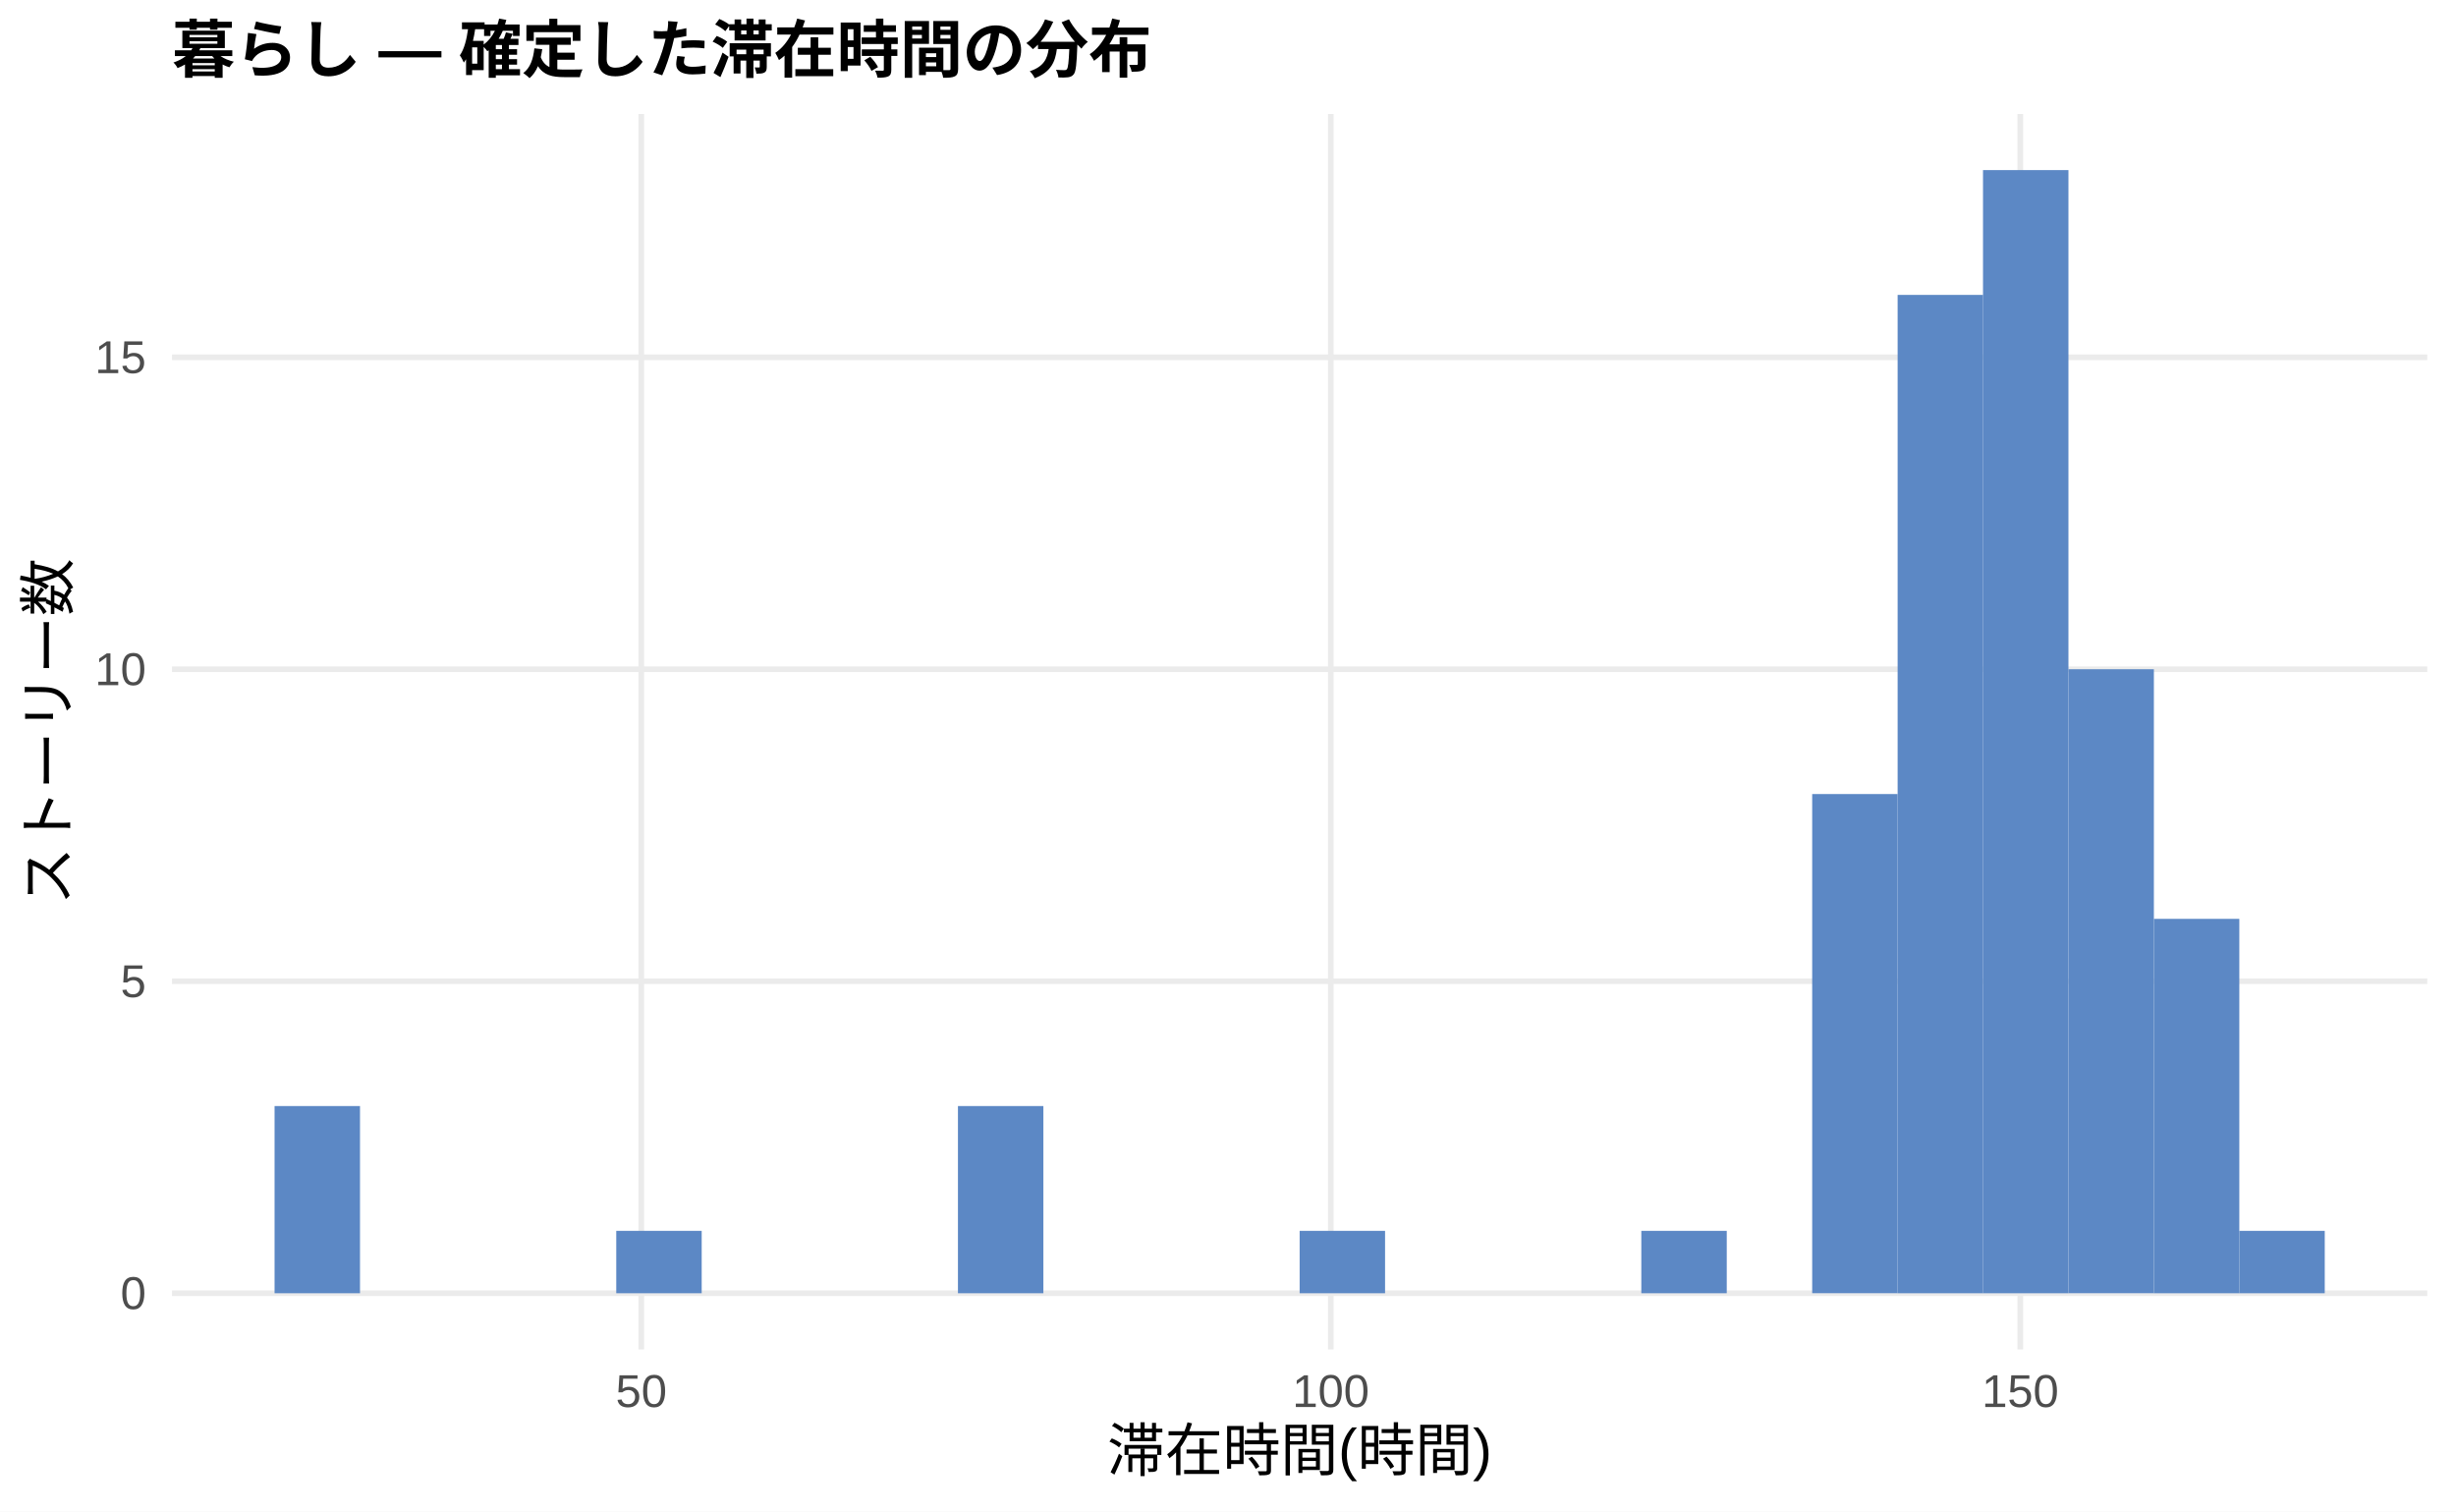
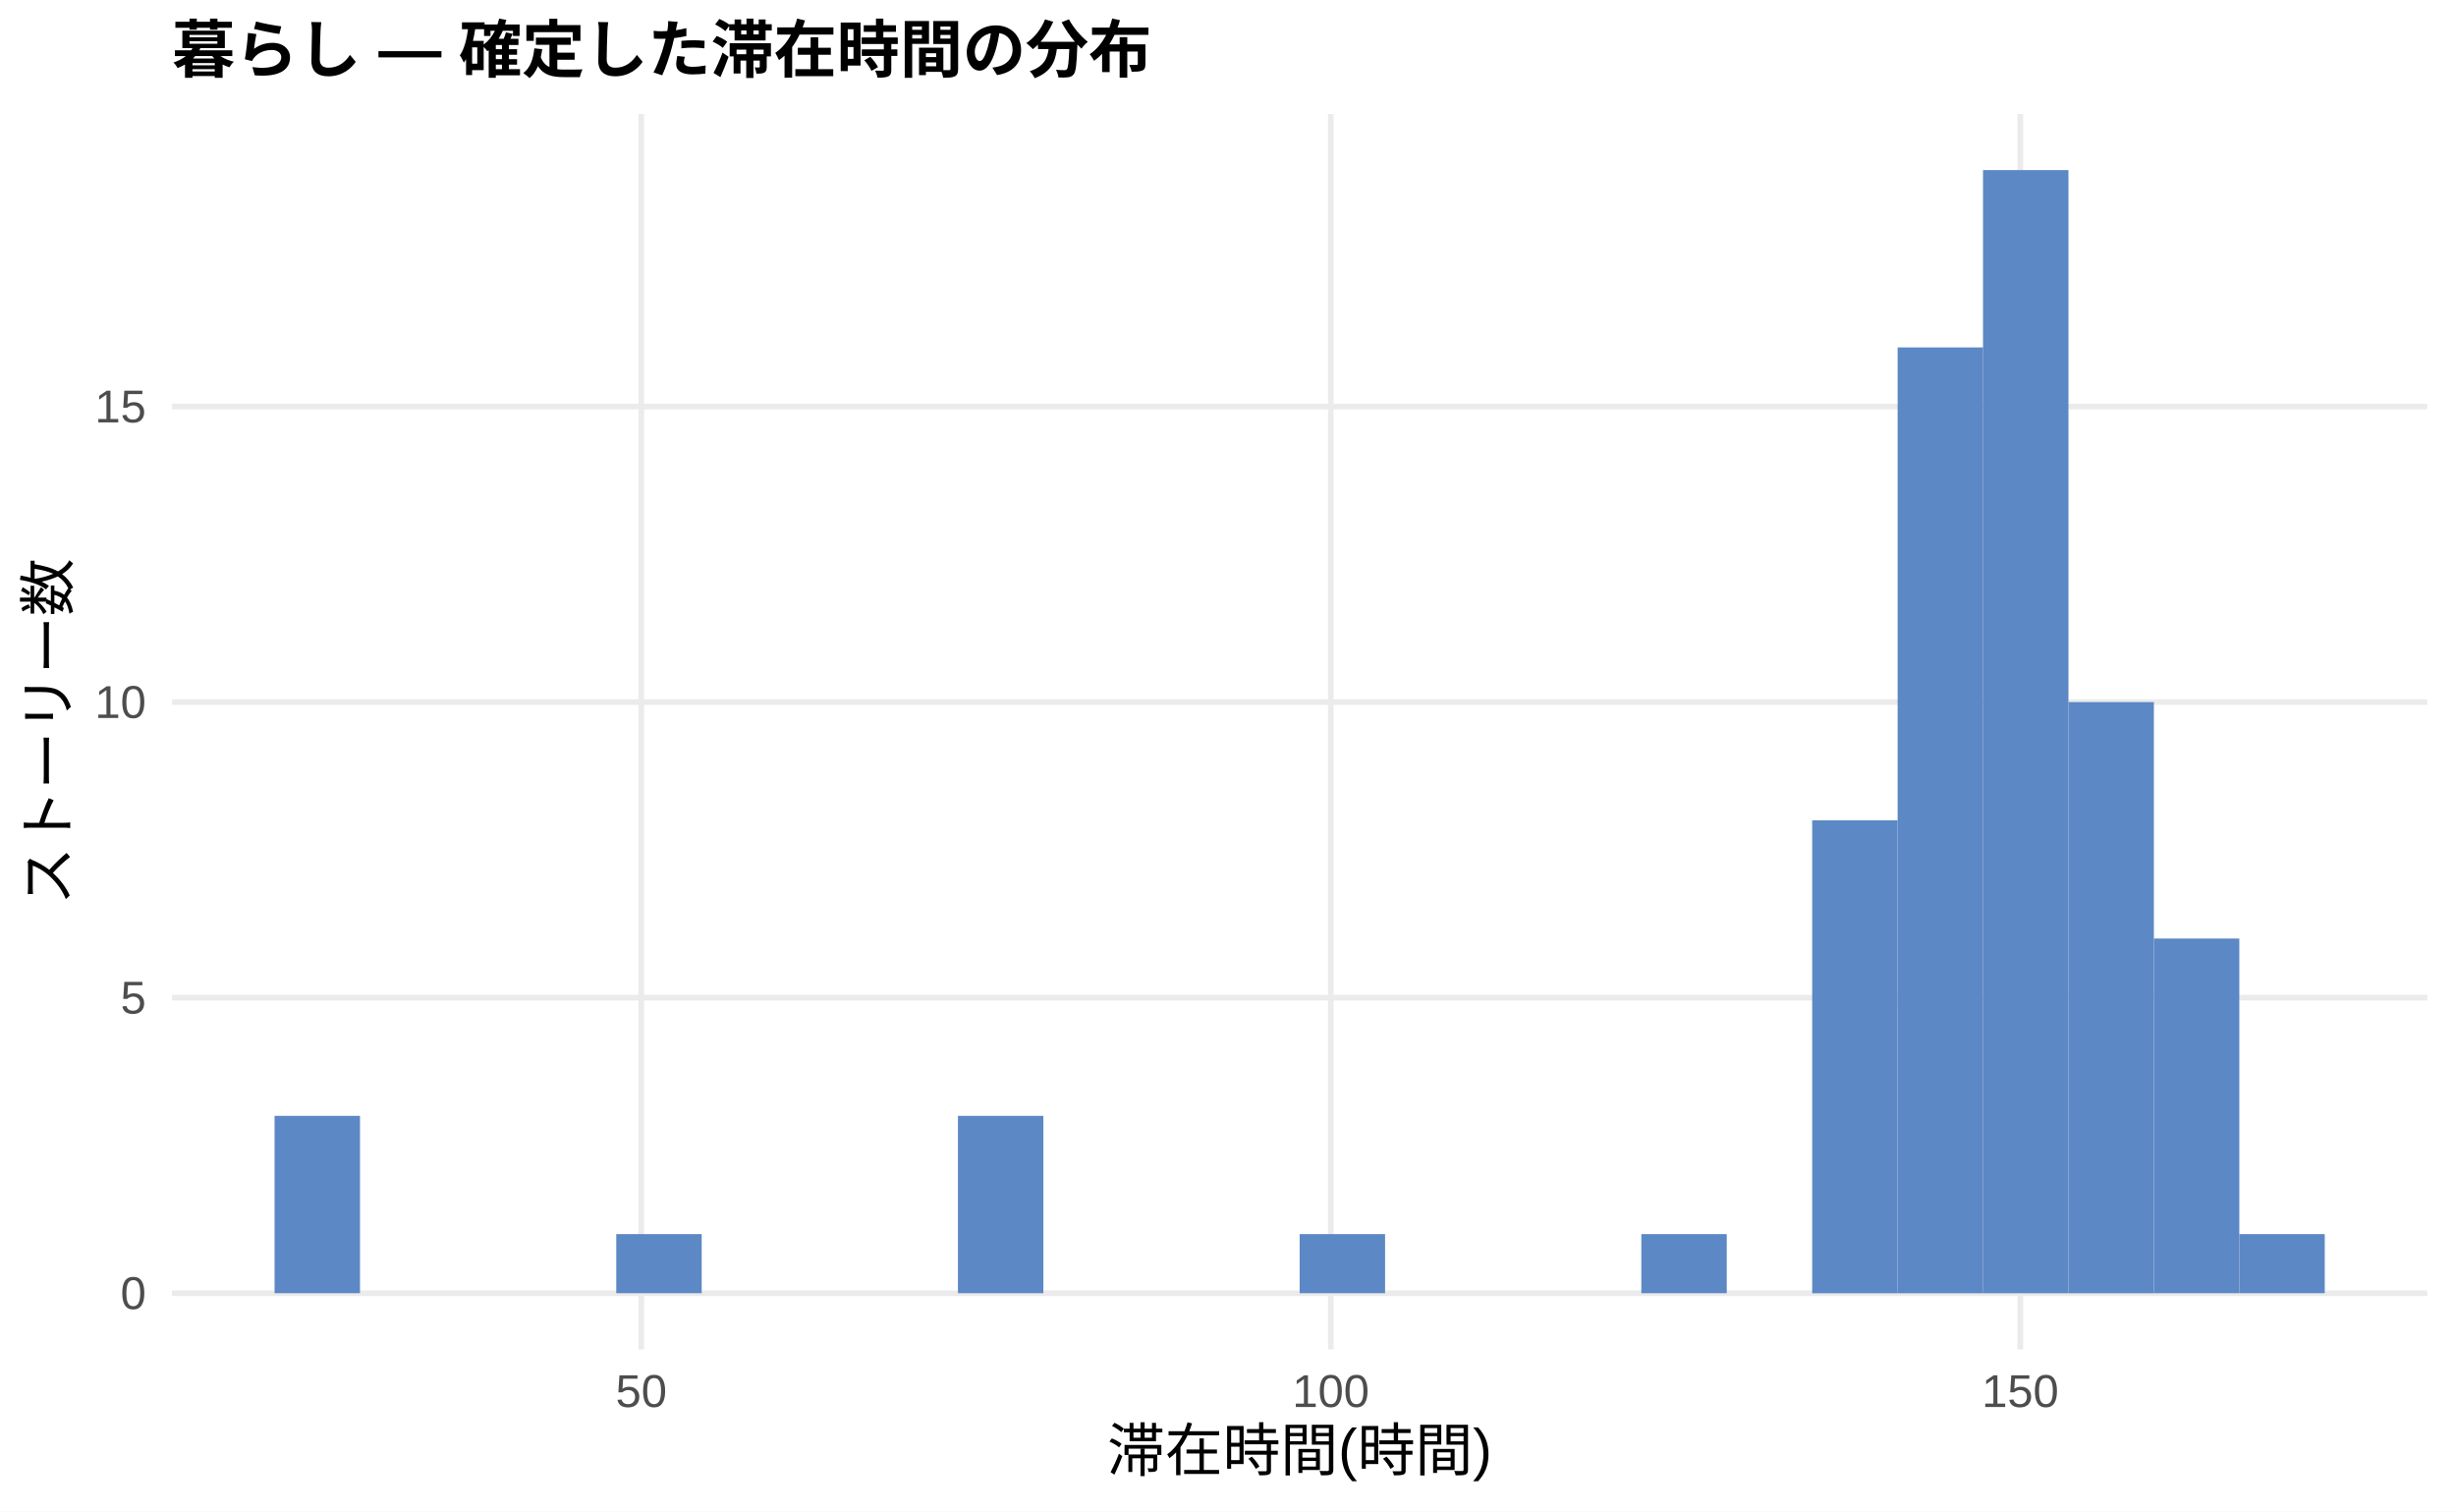
<svg xmlns="http://www.w3.org/2000/svg" width="468.00pt" height="288.00pt" viewBox="0 0 468.00 288.00">
  <g class="svglite">
    <defs>
      <style type="text/css">
    .svglite line, .svglite polyline, .svglite polygon, .svglite path, .svglite rect, .svglite circle {
      fill: none;
      stroke: #000000;
      stroke-linecap: round;
      stroke-linejoin: round;
      stroke-miterlimit: 10.00;
    }
    .svglite text {
      white-space: pre;
    }
    .svglite g.glyphgroup path {
      fill: inherit;
      stroke: none;
    }
  </style>
    </defs>
    <rect width="100%" height="100%" style="stroke: none; fill: #FFFFFF;" />
    <defs>
      <clipPath id="cpMC4wMHw0NjguMDB8MC4wMHwyODguMDA=">
        <rect x="0.00" y="0.00" width="468.00" height="288.00" />
      </clipPath>
    </defs>
    <g clip-path="url(#cpMC4wMHw0NjguMDB8MC4wMHwyODguMDA=)">
      <rect x="0.00" y="0.00" width="468.00" height="288.00" style="stroke-width: 1.07; stroke: none; fill: #FFFFFF;" />
    </g>
    <defs>
      <clipPath id="cpMzIuNzh8NDYyLjUyfDIxLjcxfDI1Ny4xMg==">
        <rect x="32.78" y="21.71" width="429.74" height="235.41" />
      </clipPath>
    </defs>
    <g clip-path="url(#cpMzIuNzh8NDYyLjUyfDIxLjcxfDI1Ny4xMg==)">
      <polyline points="32.78,246.42 462.52,246.42 " style="stroke-width: 1.07; stroke: #EBEBEB; stroke-linecap: butt;" />
-       <polyline points="32.78,186.97 462.52,186.97 " style="stroke-width: 1.07; stroke: #EBEBEB; stroke-linecap: butt;" />
-       <polyline points="32.78,127.52 462.52,127.52 " style="stroke-width: 1.07; stroke: #EBEBEB; stroke-linecap: butt;" />
-       <polyline points="32.78,68.08 462.52,68.08 " style="stroke-width: 1.07; stroke: #EBEBEB; stroke-linecap: butt;" />
+       <polyline points="32.78,190.10 462.52,190.10 " style="stroke-width: 1.07; stroke: #EBEBEB; stroke-linecap: butt;" />
+       <polyline points="32.78,133.78 462.52,133.78 " style="stroke-width: 1.07; stroke: #EBEBEB; stroke-linecap: butt;" />
+       <polyline points="32.78,77.46 462.52,77.46 " style="stroke-width: 1.07; stroke: #EBEBEB; stroke-linecap: butt;" />
      <polyline points="122.20,257.12 122.20,21.71 " style="stroke-width: 1.07; stroke: #EBEBEB; stroke-linecap: butt;" />
      <polyline points="253.59,257.12 253.59,21.71 " style="stroke-width: 1.07; stroke: #EBEBEB; stroke-linecap: butt;" />
      <polyline points="384.97,257.12 384.97,21.71 " style="stroke-width: 1.07; stroke: #EBEBEB; stroke-linecap: butt;" />
-       <rect x="52.32" y="210.75" width="16.28" height="35.67" style="stroke-width: 1.07; stroke: none; stroke-linecap: butt; stroke-linejoin: miter; fill: #5C88C5;" />
+       <rect x="52.32" y="212.62" width="16.28" height="33.79" style="stroke-width: 1.07; stroke: none; stroke-linecap: butt; stroke-linejoin: miter; fill: #5C88C5;" />
      <rect x="68.59" y="246.42" width="16.28" height="0.00" style="stroke-width: 1.07; stroke: none; stroke-linecap: butt; stroke-linejoin: miter; fill: #5C88C5;" />
      <rect x="84.87" y="246.42" width="16.28" height="0.00" style="stroke-width: 1.07; stroke: none; stroke-linecap: butt; stroke-linejoin: miter; fill: #5C88C5;" />
      <rect x="101.15" y="246.42" width="16.28" height="0.00" style="stroke-width: 1.07; stroke: none; stroke-linecap: butt; stroke-linejoin: miter; fill: #5C88C5;" />
-       <rect x="117.43" y="234.53" width="16.28" height="11.89" style="stroke-width: 1.07; stroke: none; stroke-linecap: butt; stroke-linejoin: miter; fill: #5C88C5;" />
+       <rect x="117.43" y="235.15" width="16.28" height="11.26" style="stroke-width: 1.07; stroke: none; stroke-linecap: butt; stroke-linejoin: miter; fill: #5C88C5;" />
      <rect x="133.71" y="246.42" width="16.28" height="0.00" style="stroke-width: 1.07; stroke: none; stroke-linecap: butt; stroke-linejoin: miter; fill: #5C88C5;" />
      <rect x="149.98" y="246.42" width="16.28" height="0.00" style="stroke-width: 1.07; stroke: none; stroke-linecap: butt; stroke-linejoin: miter; fill: #5C88C5;" />
      <rect x="166.26" y="246.42" width="16.28" height="0.00" style="stroke-width: 1.07; stroke: none; stroke-linecap: butt; stroke-linejoin: miter; fill: #5C88C5;" />
-       <rect x="182.54" y="210.75" width="16.28" height="35.67" style="stroke-width: 1.07; stroke: none; stroke-linecap: butt; stroke-linejoin: miter; fill: #5C88C5;" />
+       <rect x="182.54" y="212.62" width="16.28" height="33.79" style="stroke-width: 1.07; stroke: none; stroke-linecap: butt; stroke-linejoin: miter; fill: #5C88C5;" />
      <rect x="198.82" y="246.42" width="16.28" height="0.00" style="stroke-width: 1.07; stroke: none; stroke-linecap: butt; stroke-linejoin: miter; fill: #5C88C5;" />
      <rect x="215.10" y="246.42" width="16.28" height="0.00" style="stroke-width: 1.07; stroke: none; stroke-linecap: butt; stroke-linejoin: miter; fill: #5C88C5;" />
      <rect x="231.37" y="246.42" width="16.28" height="0.00" style="stroke-width: 1.07; stroke: none; stroke-linecap: butt; stroke-linejoin: miter; fill: #5C88C5;" />
-       <rect x="247.65" y="234.53" width="16.28" height="11.89" style="stroke-width: 1.07; stroke: none; stroke-linecap: butt; stroke-linejoin: miter; fill: #5C88C5;" />
+       <rect x="247.65" y="235.15" width="16.28" height="11.26" style="stroke-width: 1.07; stroke: none; stroke-linecap: butt; stroke-linejoin: miter; fill: #5C88C5;" />
      <rect x="263.93" y="246.42" width="16.28" height="0.00" style="stroke-width: 1.07; stroke: none; stroke-linecap: butt; stroke-linejoin: miter; fill: #5C88C5;" />
      <rect x="280.21" y="246.42" width="16.28" height="0.00" style="stroke-width: 1.07; stroke: none; stroke-linecap: butt; stroke-linejoin: miter; fill: #5C88C5;" />
      <rect x="296.49" y="246.42" width="16.28" height="0.00" style="stroke-width: 1.07; stroke: none; stroke-linecap: butt; stroke-linejoin: miter; fill: #5C88C5;" />
-       <rect x="312.76" y="234.53" width="16.28" height="11.89" style="stroke-width: 1.07; stroke: none; stroke-linecap: butt; stroke-linejoin: miter; fill: #5C88C5;" />
+       <rect x="312.76" y="235.15" width="16.28" height="11.26" style="stroke-width: 1.07; stroke: none; stroke-linecap: butt; stroke-linejoin: miter; fill: #5C88C5;" />
      <rect x="329.04" y="246.42" width="16.28" height="0.00" style="stroke-width: 1.07; stroke: none; stroke-linecap: butt; stroke-linejoin: miter; fill: #5C88C5;" />
-       <rect x="345.32" y="151.30" width="16.28" height="95.11" style="stroke-width: 1.07; stroke: none; stroke-linecap: butt; stroke-linejoin: miter; fill: #5C88C5;" />
-       <rect x="361.60" y="56.19" width="16.28" height="190.23" style="stroke-width: 1.07; stroke: none; stroke-linecap: butt; stroke-linejoin: miter; fill: #5C88C5;" />
+       <rect x="345.32" y="156.31" width="16.28" height="90.11" style="stroke-width: 1.07; stroke: none; stroke-linecap: butt; stroke-linejoin: miter; fill: #5C88C5;" />
+       <rect x="361.60" y="66.20" width="16.28" height="180.22" style="stroke-width: 1.07; stroke: none; stroke-linecap: butt; stroke-linejoin: miter; fill: #5C88C5;" />
      <rect x="377.87" y="32.41" width="16.28" height="214.01" style="stroke-width: 1.07; stroke: none; stroke-linecap: butt; stroke-linejoin: miter; fill: #5C88C5;" />
-       <rect x="394.15" y="127.52" width="16.28" height="118.89" style="stroke-width: 1.07; stroke: none; stroke-linecap: butt; stroke-linejoin: miter; fill: #5C88C5;" />
-       <rect x="410.43" y="175.08" width="16.28" height="71.34" style="stroke-width: 1.07; stroke: none; stroke-linecap: butt; stroke-linejoin: miter; fill: #5C88C5;" />
-       <rect x="426.71" y="234.53" width="16.28" height="11.89" style="stroke-width: 1.07; stroke: none; stroke-linecap: butt; stroke-linejoin: miter; fill: #5C88C5;" />
+       <rect x="394.15" y="133.78" width="16.28" height="112.64" style="stroke-width: 1.07; stroke: none; stroke-linecap: butt; stroke-linejoin: miter; fill: #5C88C5;" />
+       <rect x="410.43" y="178.83" width="16.28" height="67.58" style="stroke-width: 1.07; stroke: none; stroke-linecap: butt; stroke-linejoin: miter; fill: #5C88C5;" />
+       <rect x="426.71" y="235.15" width="16.28" height="11.26" style="stroke-width: 1.07; stroke: none; stroke-linecap: butt; stroke-linejoin: miter; fill: #5C88C5;" />
    </g>
    <g clip-path="url(#cpMC4wMHw0NjguMDB8MC4wMHwyODguMDA=)">
      <text x="27.85" y="249.44" text-anchor="end" style="font-size: 8.80px;fill: #4D4D4D; font-family: &quot;Liberation Sans&quot;;" textLength="4.89px" lengthAdjust="spacingAndGlyphs">0</text>
-       <text x="27.85" y="190.00" text-anchor="end" style="font-size: 8.80px;fill: #4D4D4D; font-family: &quot;Liberation Sans&quot;;" textLength="4.89px" lengthAdjust="spacingAndGlyphs">5</text>
-       <text x="27.85" y="130.55" text-anchor="end" style="font-size: 8.80px;fill: #4D4D4D; font-family: &quot;Liberation Sans&quot;;" textLength="9.78px" lengthAdjust="spacingAndGlyphs">10</text>
-       <text x="27.85" y="71.10" text-anchor="end" style="font-size: 8.80px;fill: #4D4D4D; font-family: &quot;Liberation Sans&quot;;" textLength="9.78px" lengthAdjust="spacingAndGlyphs">15</text>
+       <text x="27.85" y="193.13" text-anchor="end" style="font-size: 8.80px;fill: #4D4D4D; font-family: &quot;Liberation Sans&quot;;" textLength="4.89px" lengthAdjust="spacingAndGlyphs">5</text>
+       <text x="27.85" y="136.81" text-anchor="end" style="font-size: 8.80px;fill: #4D4D4D; font-family: &quot;Liberation Sans&quot;;" textLength="9.78px" lengthAdjust="spacingAndGlyphs">10</text>
+       <text x="27.85" y="80.49" text-anchor="end" style="font-size: 8.80px;fill: #4D4D4D; font-family: &quot;Liberation Sans&quot;;" textLength="9.78px" lengthAdjust="spacingAndGlyphs">15</text>
      <text x="122.20" y="268.10" text-anchor="middle" style="font-size: 8.80px;fill: #4D4D4D; font-family: &quot;Liberation Sans&quot;;" textLength="9.78px" lengthAdjust="spacingAndGlyphs">50</text>
      <text x="253.59" y="268.10" text-anchor="middle" style="font-size: 8.80px;fill: #4D4D4D; font-family: &quot;Liberation Sans&quot;;" textLength="14.67px" lengthAdjust="spacingAndGlyphs">100</text>
      <text x="384.97" y="268.10" text-anchor="middle" style="font-size: 8.80px;fill: #4D4D4D; font-family: &quot;Liberation Sans&quot;;" textLength="14.67px" lengthAdjust="spacingAndGlyphs">150</text>
      <text x="247.65" y="280.24" text-anchor="middle" style="font-size: 11.00px; font-family: &quot;Liberation Sans&quot;;" textLength="73.31px" lengthAdjust="spacingAndGlyphs">滞在時間(時間)</text>
      <text transform="translate(13.05,139.41) rotate(-90)" text-anchor="middle" style="font-size: 11.00px; font-family: &quot;Liberation Sans&quot;;" textLength="66.00px" lengthAdjust="spacingAndGlyphs">ストーリー数</text>
      <text x="32.78" y="13.74" style="font-size: 12.00px; font-weight: bold; font-family: &quot;Liberation Sans&quot;;" textLength="186.66px" lengthAdjust="spacingAndGlyphs">暮らし — 確定した滞在時間の分布</text>
    </g>
  </g>
</svg>
